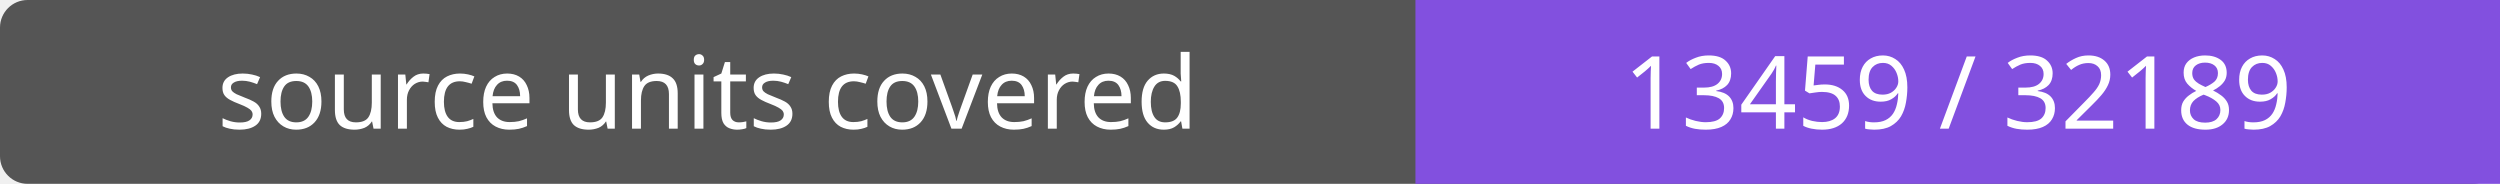
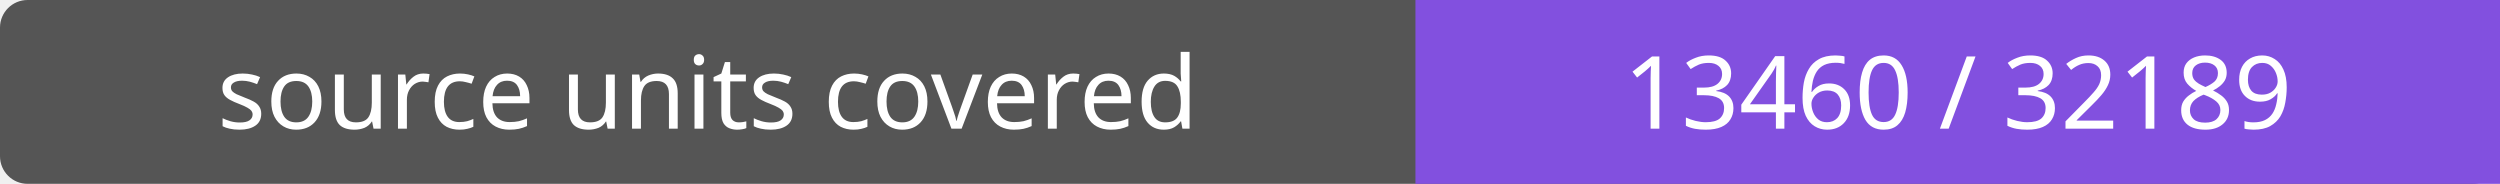
- <svg xmlns="http://www.w3.org/2000/svg" width="272" height="20" role="img" aria-label="source units covered: 13459 / 32189">
+ <svg xmlns="http://www.w3.org/2000/svg" width="272" height="20" role="img" aria-label="source units covered: 13460 / 32189">
  <rect width="272" height="20" rx="3" fill="#555" />
  <path fill="#8250df" d="M154 0h118v20H154z" />
  <g fill="#fff" text-anchor="middle" font-family="Verdana,sans-serif" font-size="11">
    <text x="77.0" y="14">source units covered</text>
-     <text x="213.0" y="14">13459 / 32189</text>
+     <text x="213.0" y="14">13460 / 32189</text>
  </g>
</svg>
